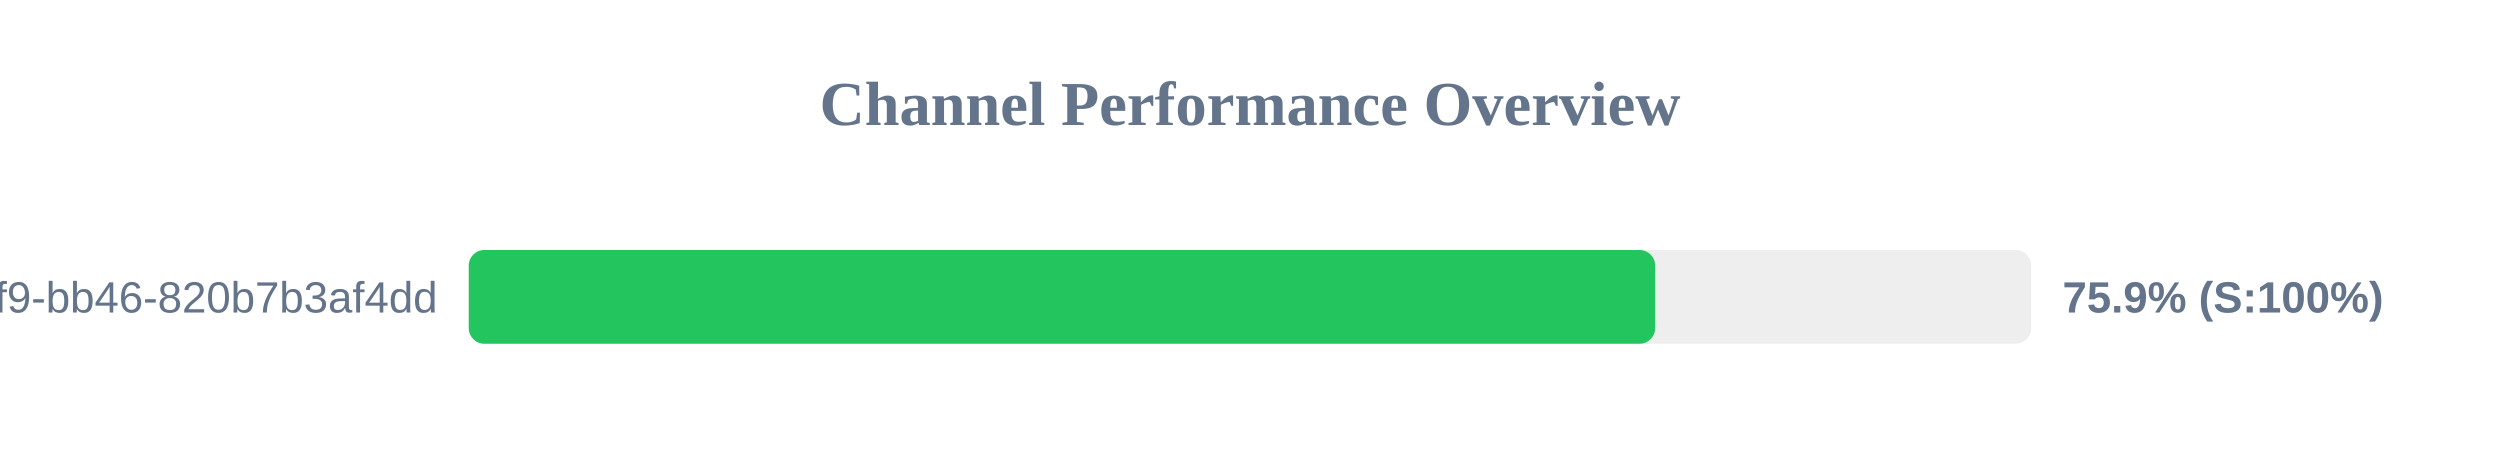
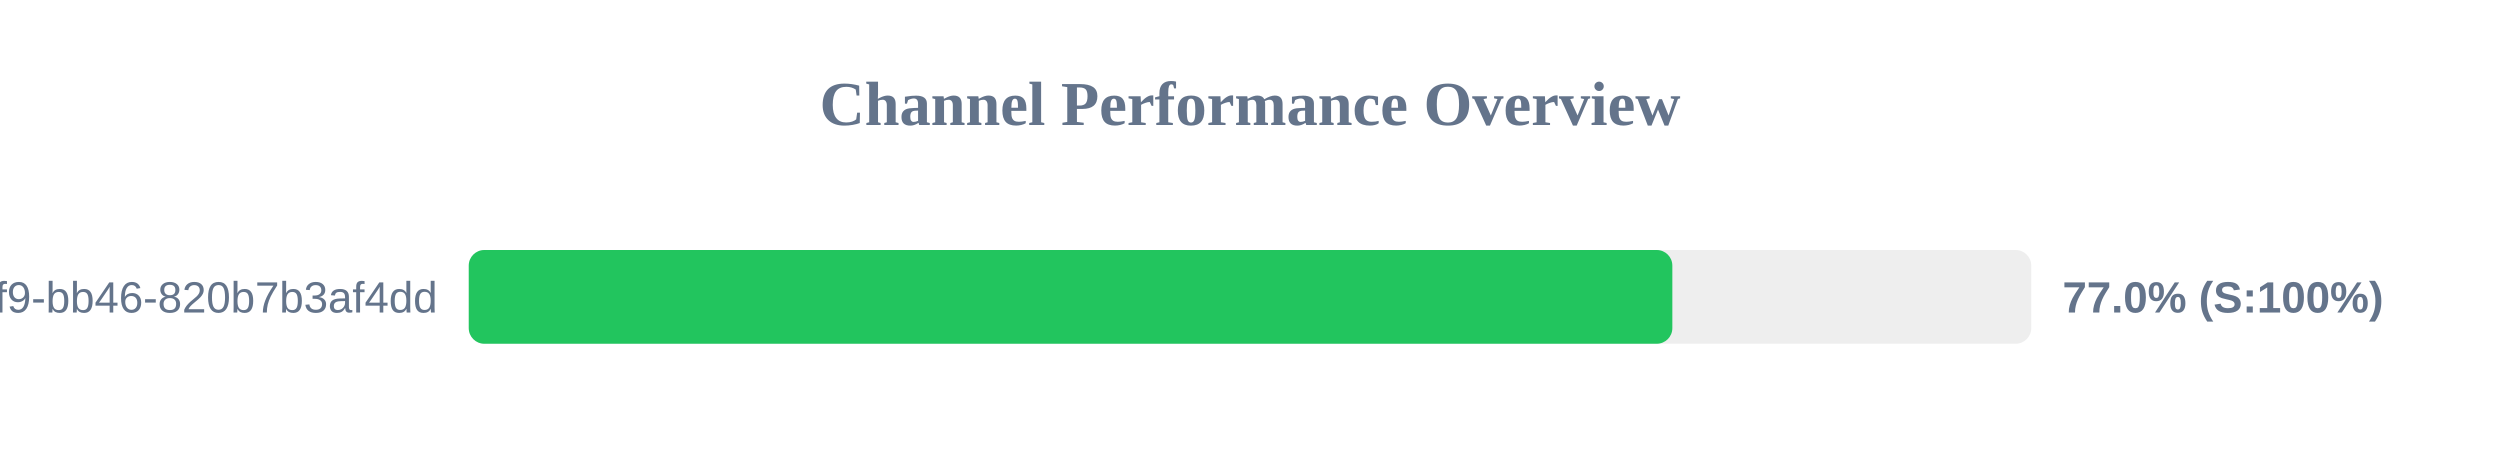
<svg xmlns="http://www.w3.org/2000/svg" width="800" height="150" version="1.1">
  <style>
        .row { font: 14px Arial; fill: #64748b; }
        .score { font: bold 14px Arial; fill: #64748b; }
    </style>
  <text x="400" y="40" text-anchor="middle" font-size="20px" font-weight="bold" fill="#64748b">Channel Performance Overview</text>
  <rect x="150" y="80" width="500" height="30" fill="#eee" rx="5" />
-   <rect x="150" y="80" width="379.65" height="30" fill="#22c55e" rx="5" />
+   <rect x="150" y="80" width="385.15" height="30" fill="#22c55e" rx="5" />
  <text x="140" y="100" text-anchor="end" class="row">?uuid=80b2ac81-ba69-41f9-bb46-820b7b3af4dd</text>
-   <text x="660" y="100" text-anchor="start" class="score">75.9% (S:100%)</text>
+   <text x="660" y="100" text-anchor="start" class="score">77.0% (S:100%)</text>
</svg>
